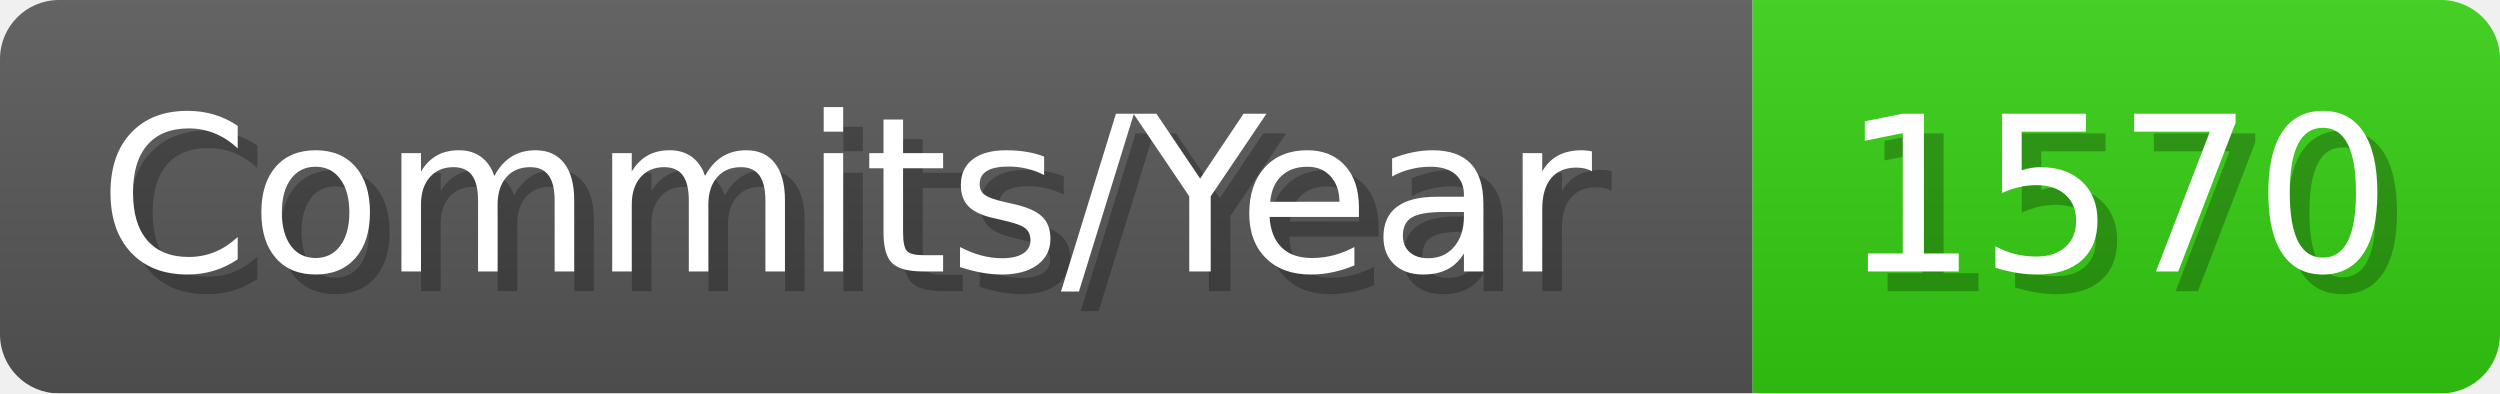
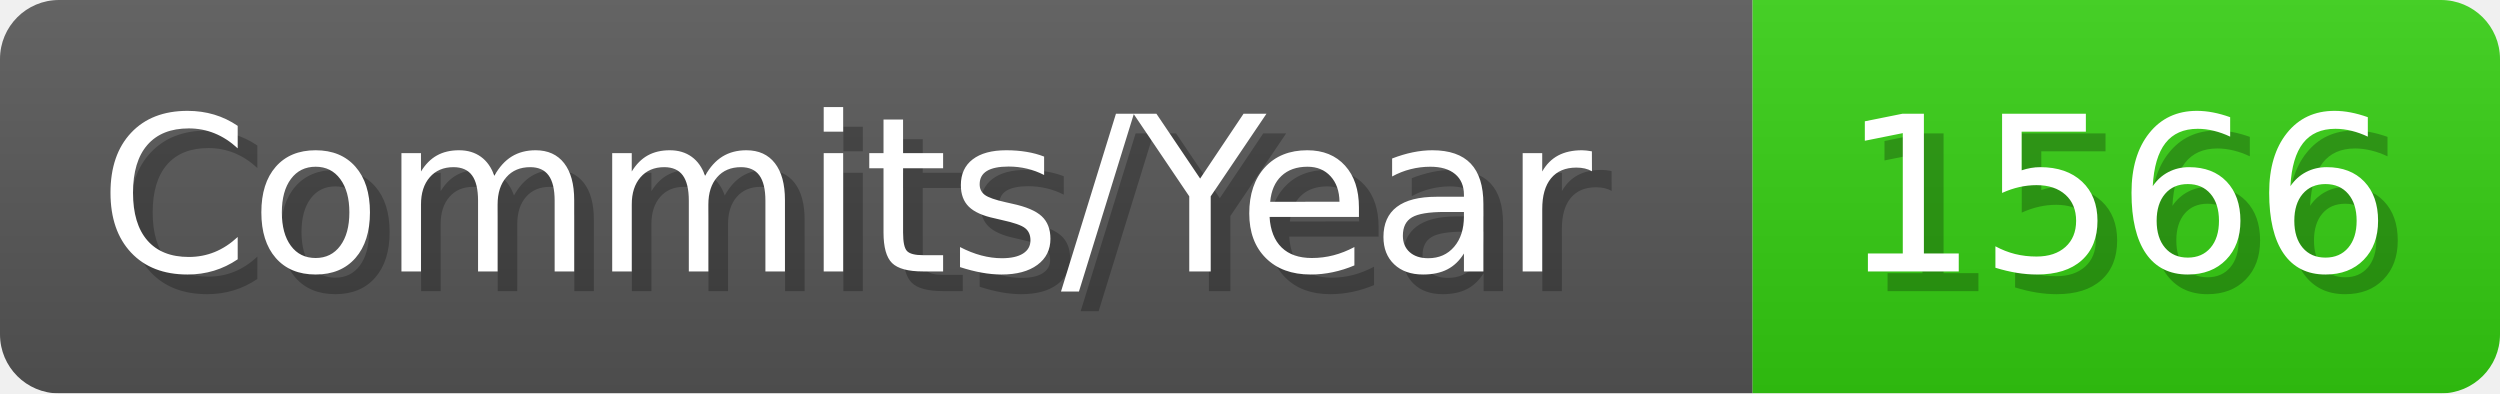
- <svg xmlns="http://www.w3.org/2000/svg" width="127.1" height="20" viewBox="0 0 1271 200" role="img" aria-label="Commits/Year: 1570">
+ <svg xmlns="http://www.w3.org/2000/svg" width="127.1" height="20" viewBox="0 0 1271 200" role="img" aria-label="Commits/Year: 1566">
  <linearGradient id="aUPdi" x2="0" y2="100%">
    <stop offset="0" stop-opacity=".1" stop-color="#EEE" />
    <stop offset="1" stop-opacity=".1" />
  </linearGradient>
  <mask id="WfAiQ">
    <rect width="1271" height="200" rx="30" fill="#FFF" />
  </mask>
  <g mask="url(#WfAiQ)">
    <rect width="891" height="200" fill="#555" />
    <rect width="380" height="200" fill="#3C1" x="891" />
    <rect width="1271" height="200" fill="url(#aUPdi)" />
  </g>
  <g aria-hidden="true" fill="#fff" text-anchor="start" font-family="Verdana,DejaVu Sans,sans-serif" font-size="110">
    <text x="60" y="148" textLength="791" fill="#000" opacity="0.25">Commits/Year</text>
    <text x="50" y="138" textLength="791">Commits/Year</text>
-     <text x="946" y="148" textLength="280" fill="#000" opacity="0.25">1570</text>
-     <text x="936" y="138" textLength="280">1570</text>
+     <text x="946" y="148" textLength="280" fill="#000" opacity="0.25">1566</text>
+     <text x="936" y="138" textLength="280">1566</text>
  </g>
</svg>
